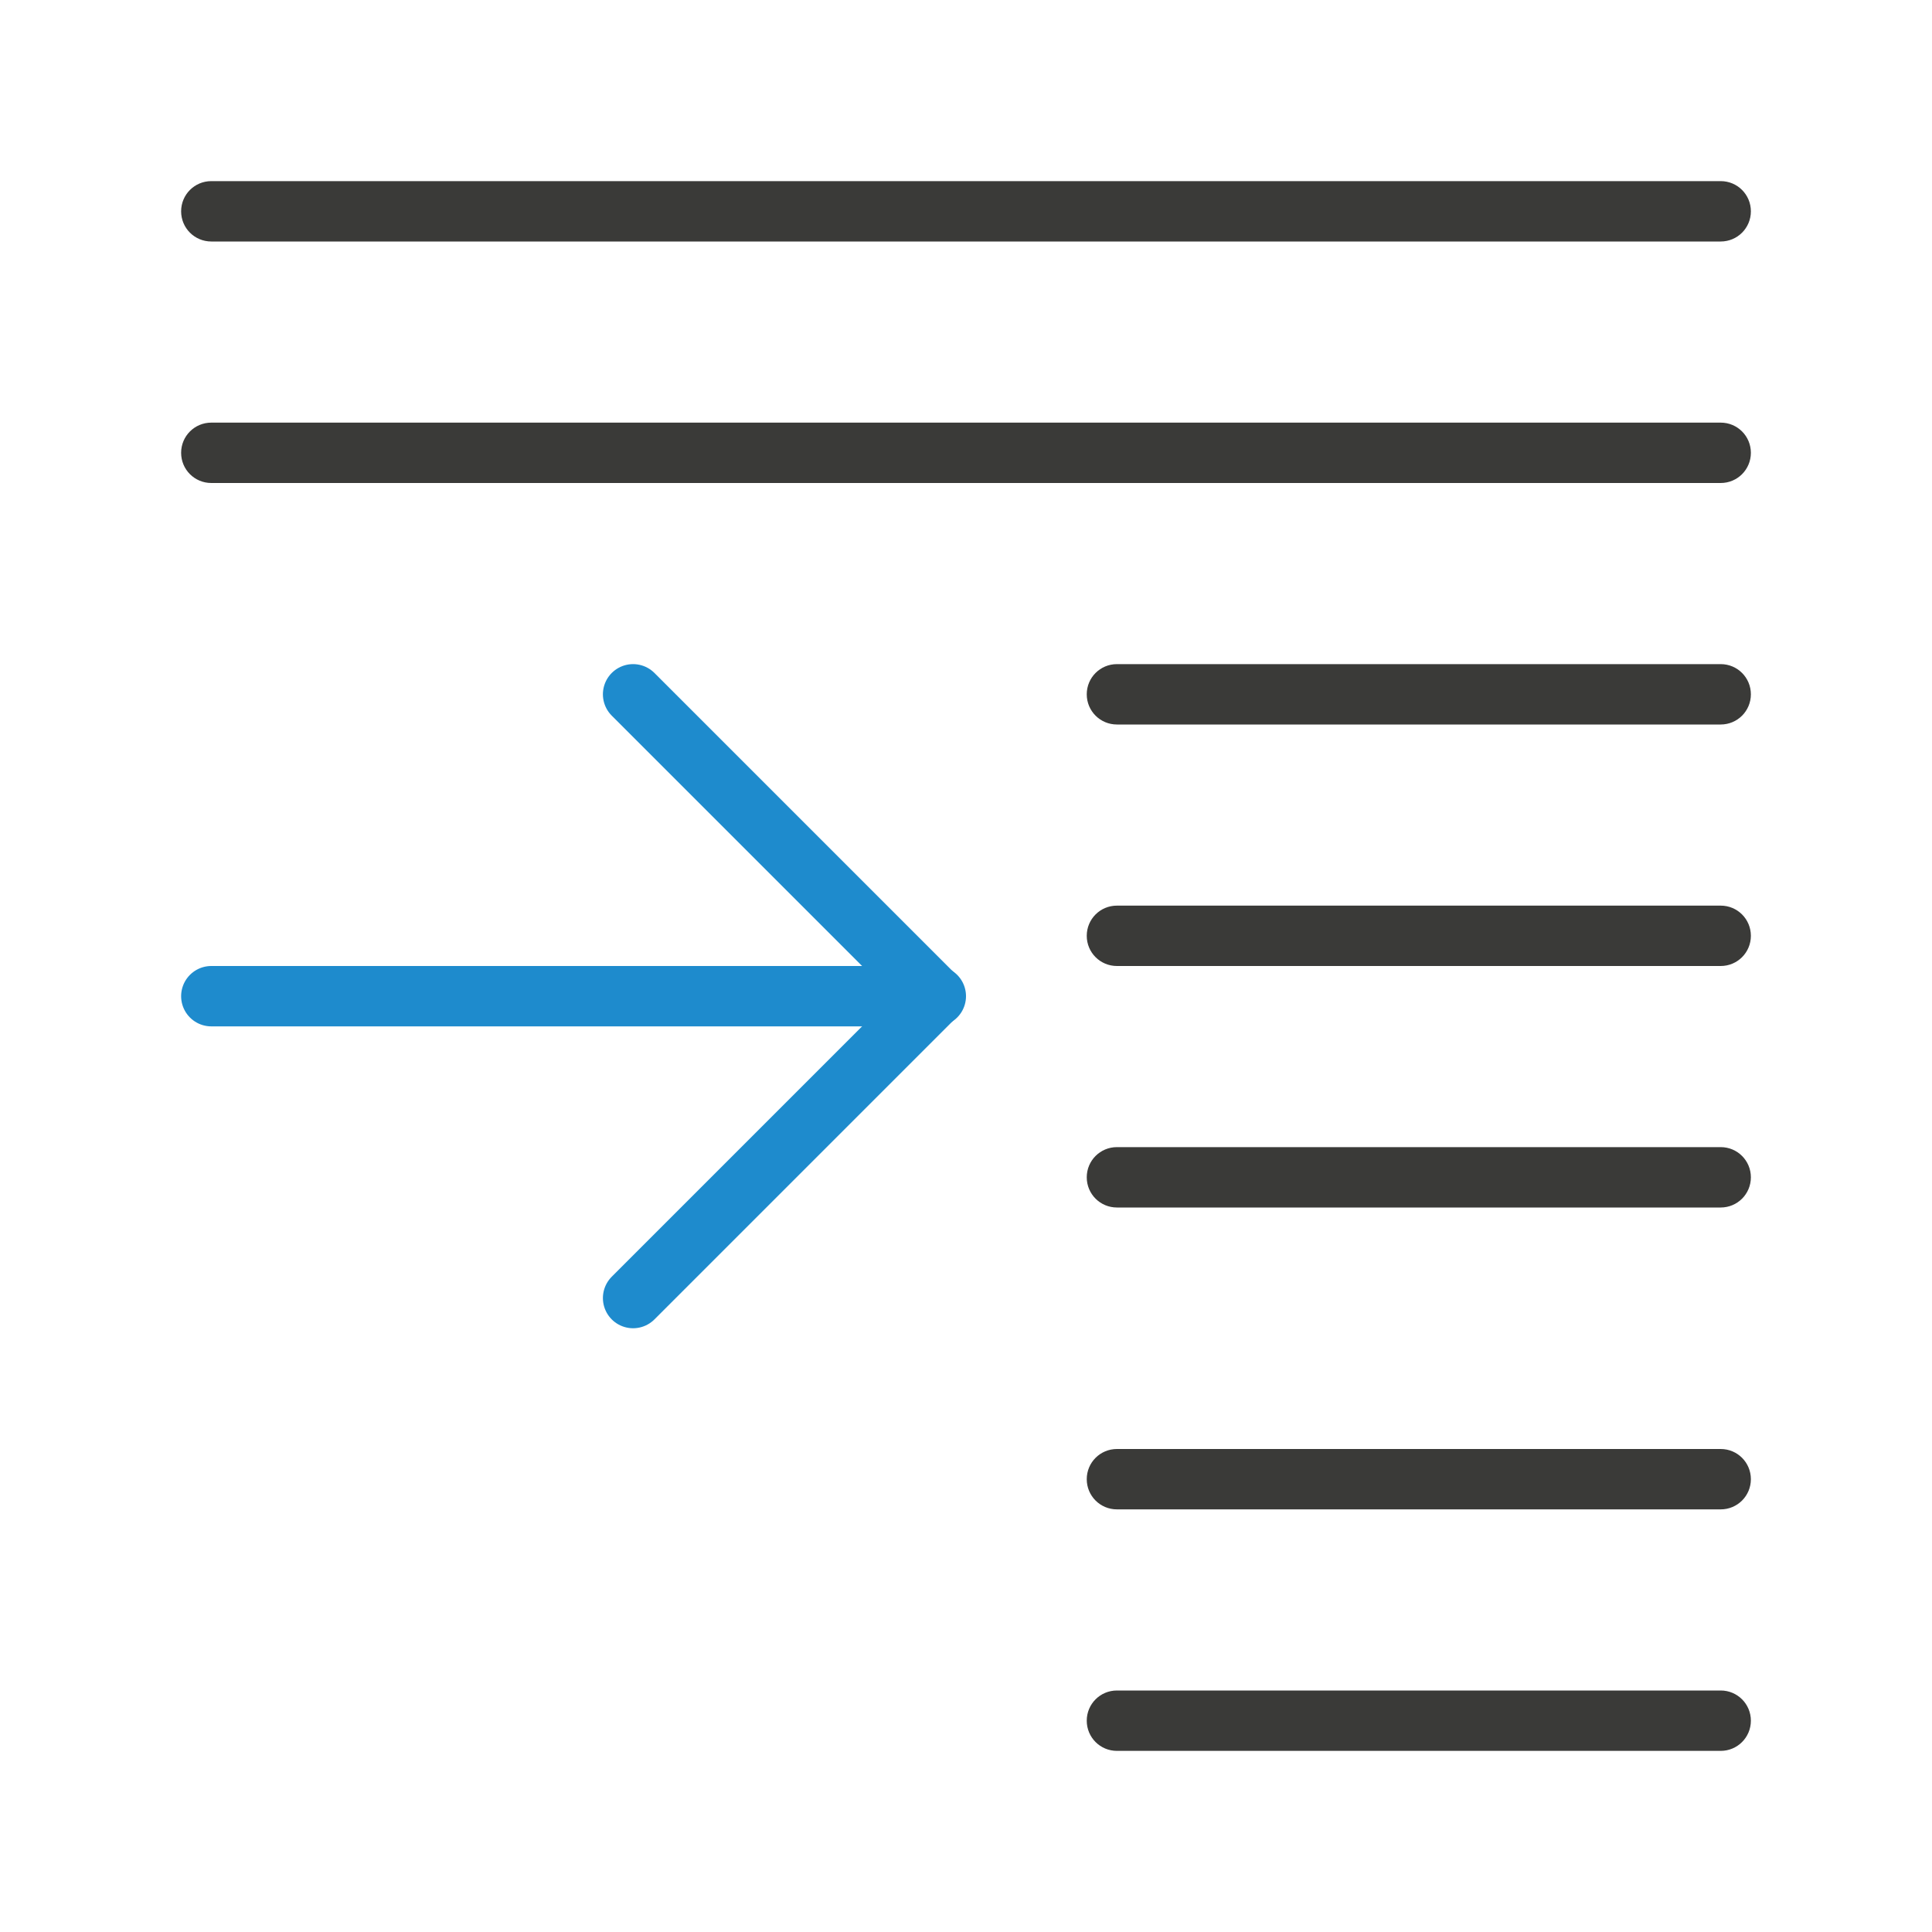
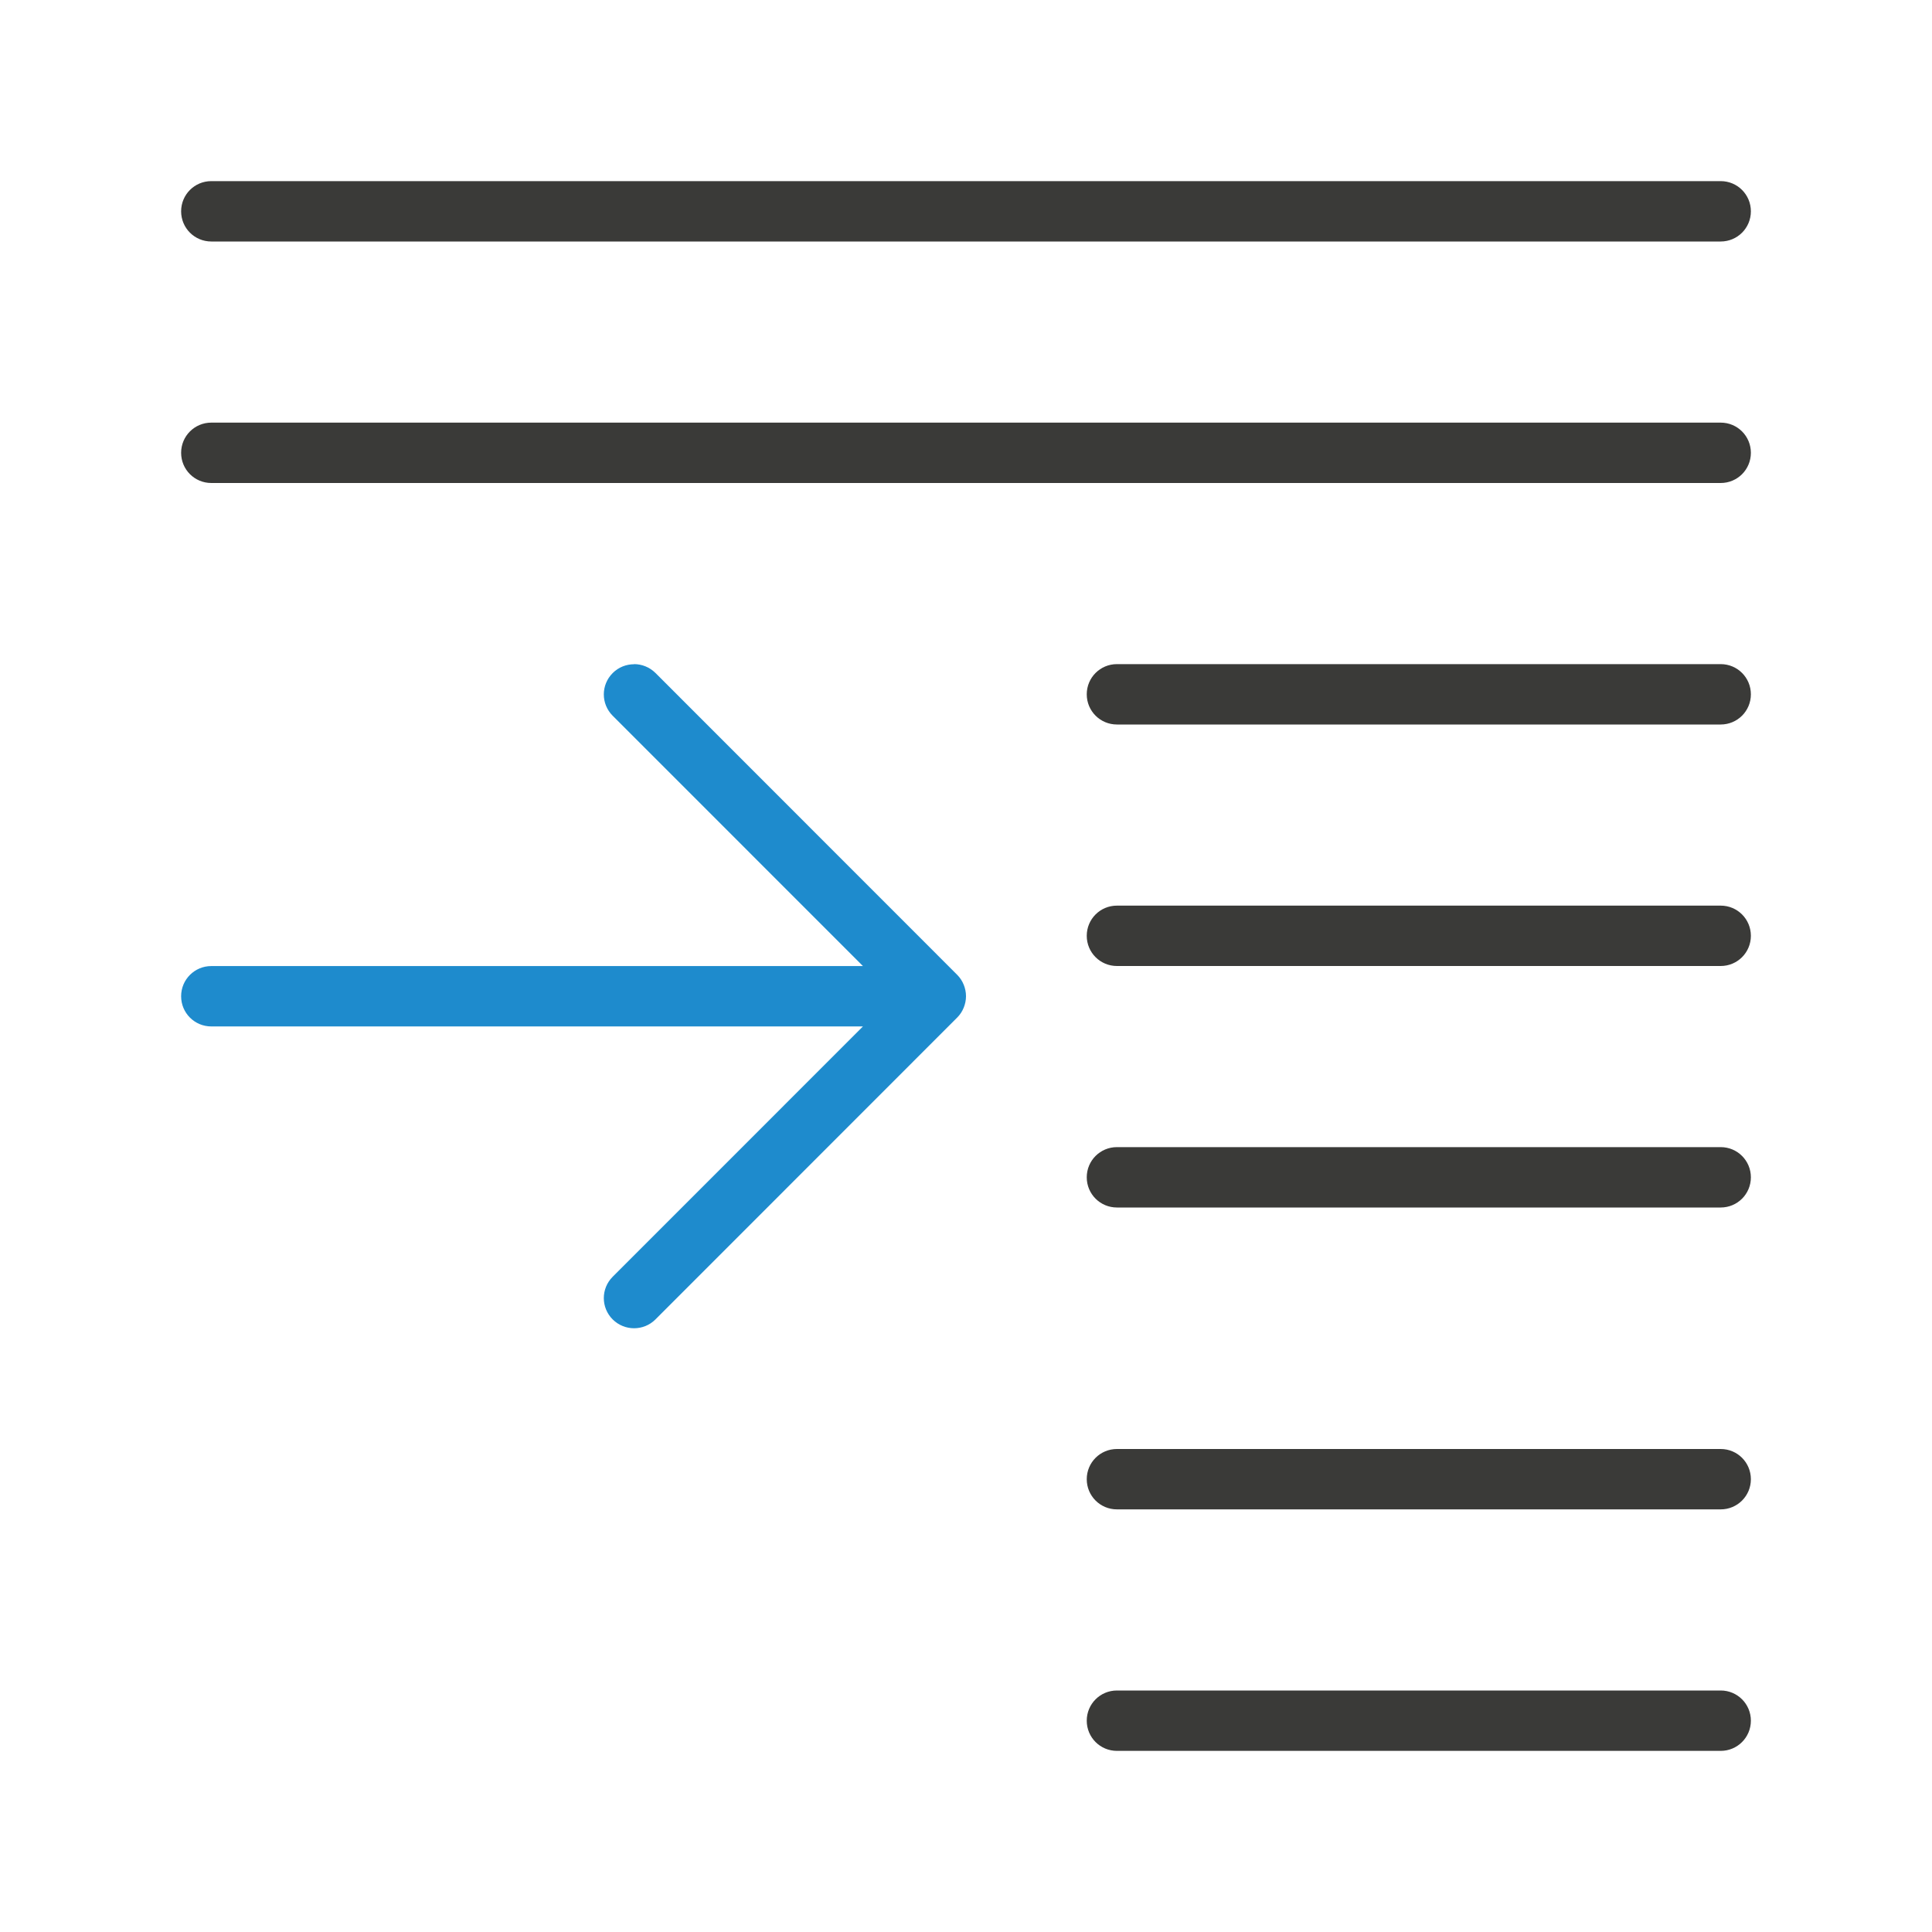
<svg xmlns="http://www.w3.org/2000/svg" viewBox="0 0 32 32">
  <path d="m3.5 3c-.277 0-.5.223-.5.5s.223.5.5.5h25c.277 0 .5-.223.5-.5s-.223-.5-.5-.5zm0 4c-.277 0-.5.223-.5.5s.223.5.5.5h25c.277 0 .5-.223.5-.5s-.223-.5-.5-.5zm15 4c-.277 0-.5.223-.5.5s.223.5.5.5h10c.277 0 .5-.223.5-.5s-.223-.5-.5-.5zm0 4c-.277 0-.5.223-.5.5s.223.5.5.5h10c.277 0 .5-.223.5-.5s-.223-.5-.5-.5zm0 4c-.277 0-.5.223-.5.5s.223.5.5.5h10c.277 0 .5-.223.5-.5s-.223-.5-.5-.5zm0 5c-.277 0-.5.223-.5.5s.223.5.5.5h10c.277 0 .5-.223.5-.5s-.223-.5-.5-.5zm0 4c-.277 0-.5.223-.5.5s.223.5.5.5h10c.277 0 .5-.223.5-.5s-.223-.5-.5-.5z" fill="#3a3a38" />
-   <g fill="none" stroke="#1e8bcd" stroke-linecap="round" stroke-width="1" transform="translate(0 -1.0101)">
-     <path d="m3.5 17.51h12" />
-     <path d="m10.486 12.51 5 5-5 5" stroke-linejoin="round" />
-   </g>
+   <path d="m10.502 11c.128 0 .256.049.354.146l4.998 5c.047.047.084.103.109.166.023.058.037.121.037.188s-.014.13-.037.188c-.025.063-.062.119-.109.166l-4.998 5c-.098.098-.226.146-.354.146-.128 0-.256-.049-.354-.146-.196-.196-.196-.511 0-.707l4.145-4.146h-10.793c-.277 0-.5-.223-.5-.5s.223-.5.5-.5h10.793l-4.145-4.146c-.196-.196-.196-.511 0-.707.098-.098.226-.146.354-.146z" fill="#1e8bcd" />
</svg>
